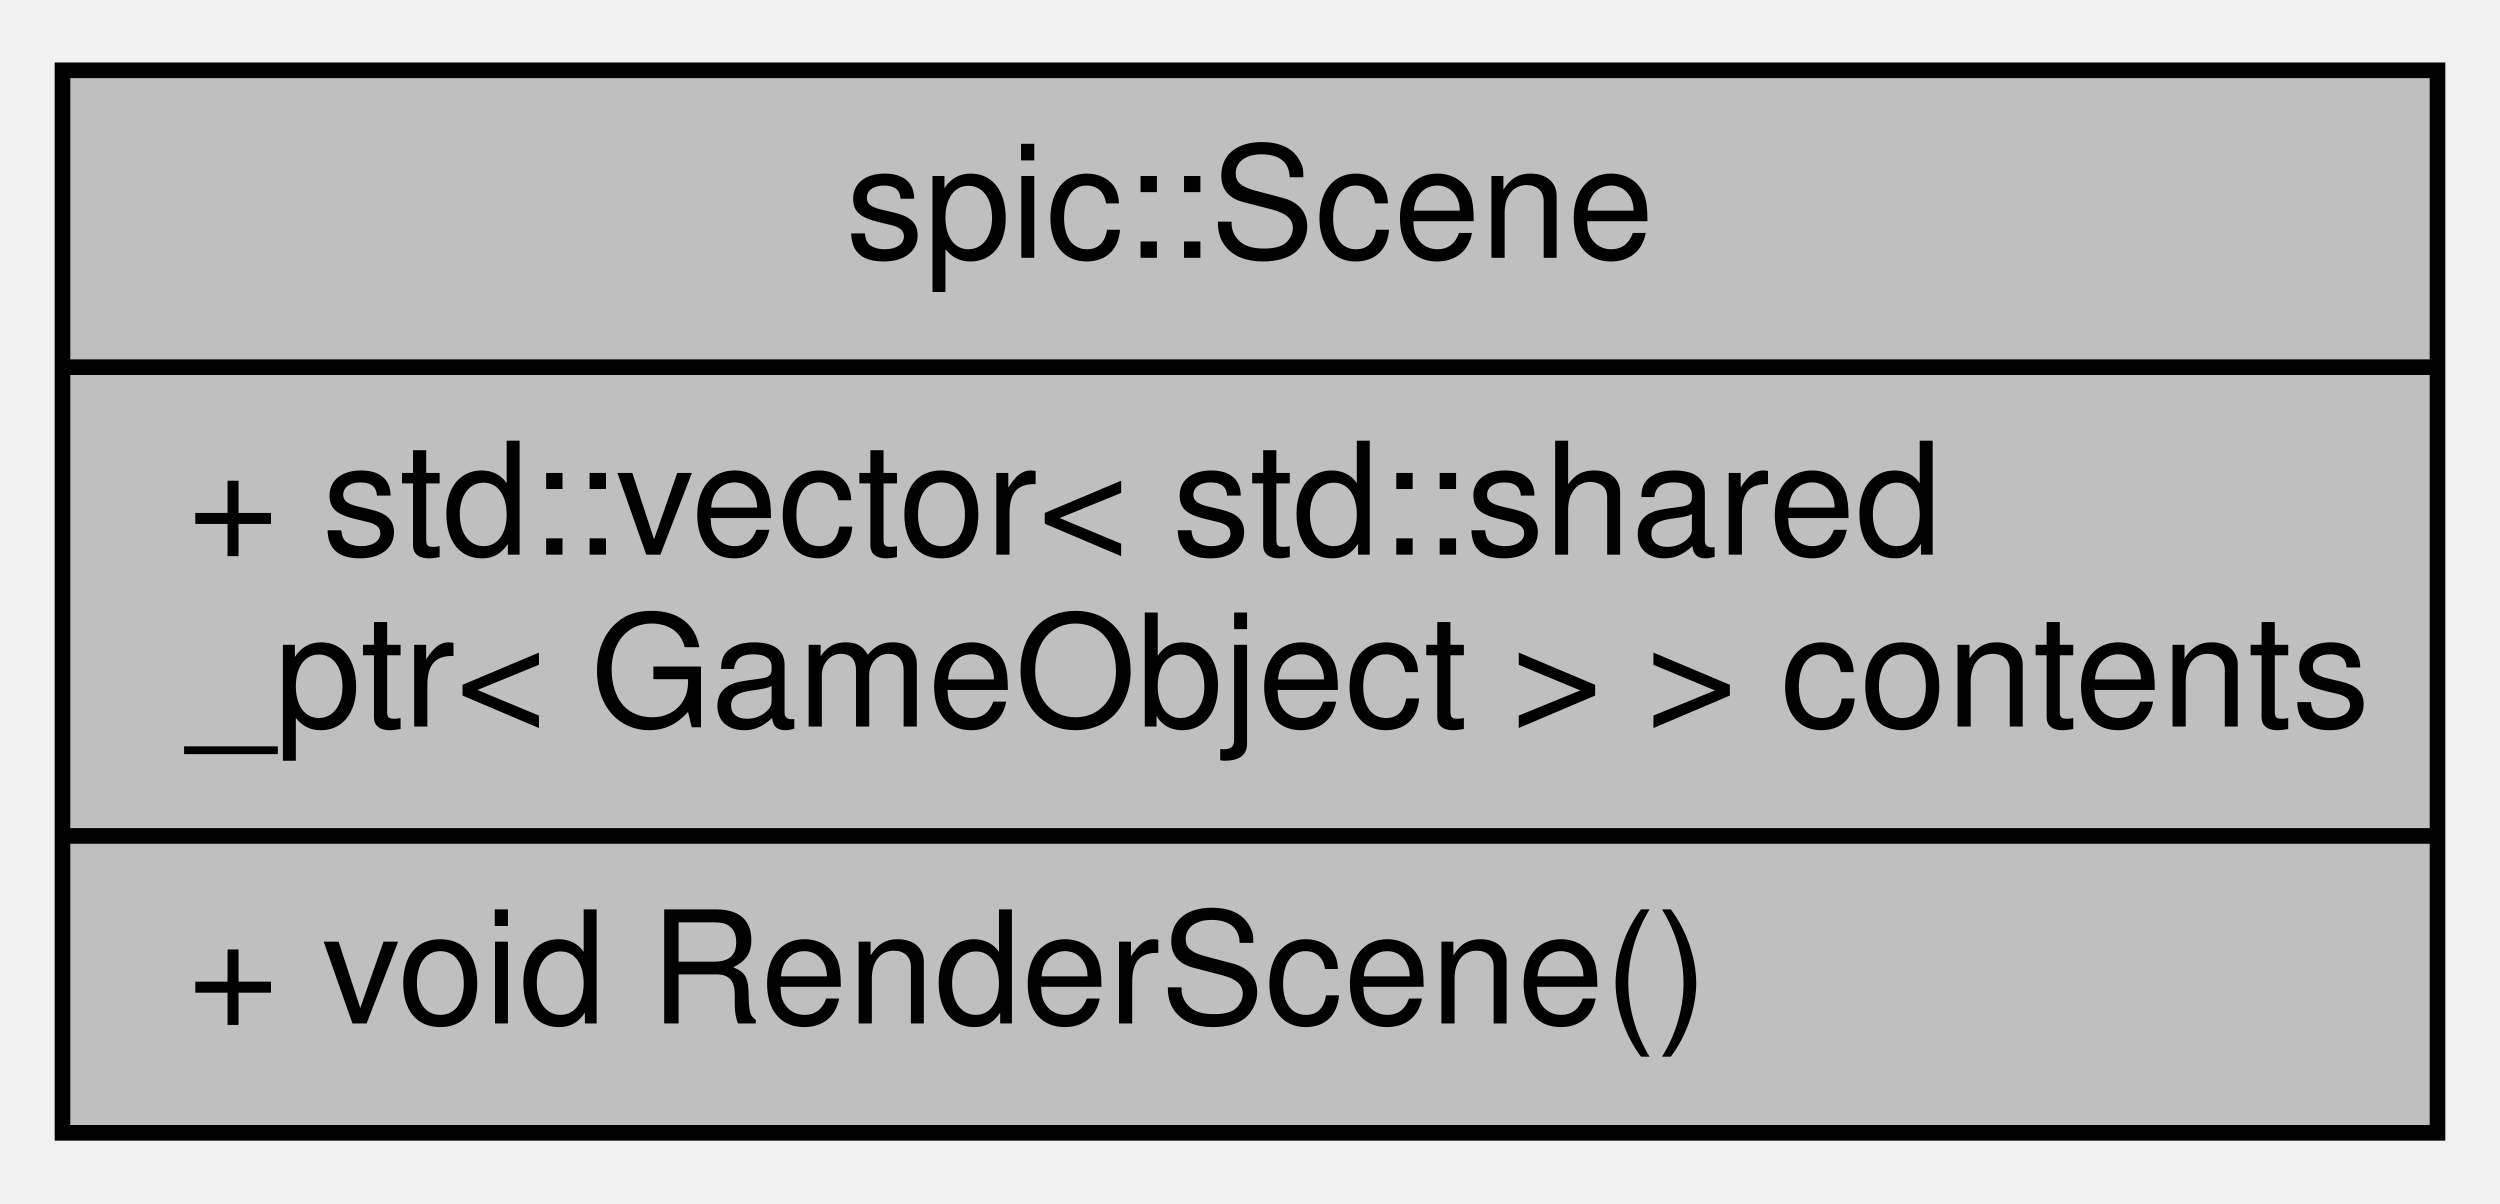
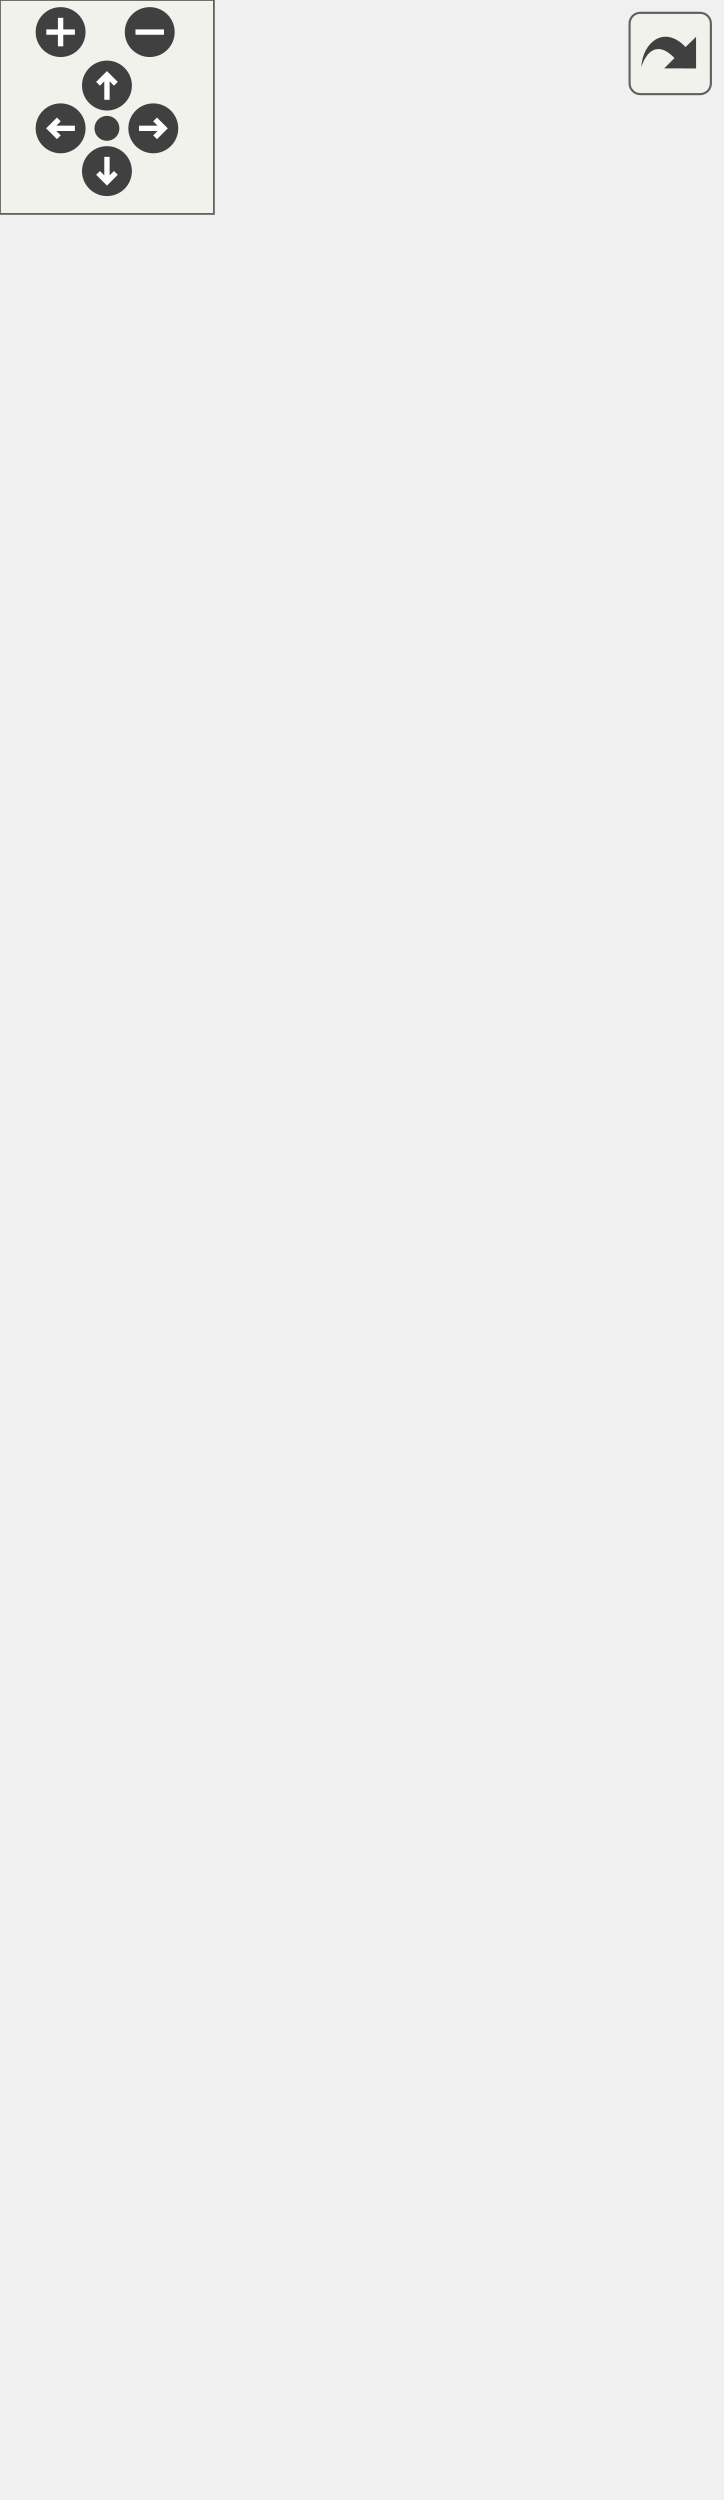
- <svg xmlns="http://www.w3.org/2000/svg" xmlns:xlink="http://www.w3.org/1999/xlink" width="160pt" height="77pt" viewBox="0.00 0.00 160.00 77.00">
-   <g id="graph0" class="graph" transform="scale(1 1) rotate(0) translate(4 73)">
-     <g id="node1" class="node">
-       <g id="a_node1">
-         <a xlink:title="Class representing a scene which can be rendered by the Camera.">
-           <polygon fill="#bfbfbf" stroke="black" points="0,-0.5 0,-68.5 152,-68.5 152,-0.5 0,-0.5" />
-           <text text-anchor="middle" x="76" y="-56.5" font-family="Helvetica,sans-Serif" font-size="10.00">spic::Scene</text>
-           <polyline fill="none" stroke="black" points="0,-49.5 152,-49.5 " />
-           <text text-anchor="start" x="8" y="-37.5" font-family="Helvetica,sans-Serif" font-size="10.00">+ std::vector&lt; std::shared</text>
-           <text text-anchor="start" x="8" y="-26.5" font-family="Helvetica,sans-Serif" font-size="10.00">_ptr&lt; GameObject &gt; &gt; contents</text>
-           <polyline fill="none" stroke="black" points="0,-19.5 152,-19.5 " />
-           <text text-anchor="start" x="8" y="-7.5" font-family="Helvetica,sans-Serif" font-size="10.00">+ void RenderScene()</text>
-         </a>
+ <svg xmlns="http://www.w3.org/2000/svg" xmlns:xlink="http://www.w3.org/1999/xlink" id="main" version="1.1" xml:space="preserve">
+   <style type="text/css">
+ .edge:hover path { stroke: red; }
+ .edge:hover polygon { stroke: red; fill: red; }
+ </style>
+   <defs>
+     <circle id="rim" cx="0" cy="0" r="7" />
+     <circle id="rim2" cx="0" cy="0" r="3.5" />
+     <g id="zoomPlus">
+       <use xlink:href="#rim" fill="#404040">
+         <set attributeName="fill" to="#808080" begin="zoomplus.mouseover" end="zoomplus.mouseout" />
+       </use>
+       <path d="M-4,0h8M0,-4v8" fill="none" stroke="white" stroke-width="1.5" pointer-events="none" />
+     </g>
+     <g id="zoomMin">
+       <use xlink:href="#rim" fill="#404040">
+         <set attributeName="fill" to="#808080" begin="zoomminus.mouseover" end="zoomminus.mouseout" />
+       </use>
+       <path d="M-4,0h8" fill="none" stroke="white" stroke-width="1.5" pointer-events="none" />
+     </g>
+     <g id="dirArrow">
+       <path fill="none" stroke="white" stroke-width="1.5" d="M0,-3.0v7 M-2.5,-0.5L0,-3.0L2.5,-0.5" />
+     </g>
+     <g id="resetDef">
+       <use xlink:href="#rim2" fill="#404040">
+         <set attributeName="fill" to="#808080" begin="reset.mouseover" end="reset.mouseout" />
+       </use>
+     </g>
+   </defs>
+   <svg id="graph" class="graph">
+     <g id="viewport">
+       <g id="node1" class="node">
+         <g id="a_node1">
+           <a xlink:title="Class representing a scene which can be rendered by the Camera.">
+             <polygon fill="#bfbfbf" stroke="black" points="0,-0.5 0,-640.5 202,-640.5 202,-0.5 0,-0.5" />
+             <text text-anchor="middle" x="101" y="-628.5" font-family="Helvetica,sans-Serif" font-size="10.00">spic::Scene</text>
+             <polyline fill="none" stroke="black" points="0,-621.5 202,-621.5 " />
+             <text text-anchor="middle" x="101" y="-609.5" font-family="Helvetica,sans-Serif" font-size="10.00"> </text>
+             <polyline fill="none" stroke="black" points="0,-602.5 202,-602.5 " />
+             <text text-anchor="start" x="8" y="-590.5" font-family="Helvetica,sans-Serif" font-size="10.00">+ void serialize(archive</text>
+             <text text-anchor="start" x="8" y="-579.5" font-family="Helvetica,sans-Serif" font-size="10.00"> &amp;ar, const unsigned)</text>
+             <text text-anchor="start" x="8" y="-568.5" font-family="Helvetica,sans-Serif" font-size="10.00">+ Scene(std::string</text>
+             <text text-anchor="start" x="8" y="-557.5" font-family="Helvetica,sans-Serif" font-size="10.00"> sceneName)</text>
+             <text text-anchor="start" x="8" y="-546.5" font-family="Helvetica,sans-Serif" font-size="10.00">+ Scene()=default</text>
+             <text text-anchor="start" x="8" y="-535.5" font-family="Helvetica,sans-Serif" font-size="10.00">+ void RenderScene()</text>
+             <text text-anchor="start" x="8" y="-524.5" font-family="Helvetica,sans-Serif" font-size="10.00">+ void AddObject(const</text>
+             <text text-anchor="start" x="8" y="-513.5" font-family="Helvetica,sans-Serif" font-size="10.00"> GameObject &amp;gameObject)</text>
+             <text text-anchor="start" x="8" y="-502.5" font-family="Helvetica,sans-Serif" font-size="10.00">+ void AddUIObject(const</text>
+             <text text-anchor="start" x="8" y="-491.5" font-family="Helvetica,sans-Serif" font-size="10.00"> std::shared_ptr&lt; spic</text>
+             <text text-anchor="start" x="8" y="-480.5" font-family="Helvetica,sans-Serif" font-size="10.00">::UIObject &gt; &amp;uiObject)</text>
+             <text text-anchor="start" x="8" y="-469.5" font-family="Helvetica,sans-Serif" font-size="10.00">+ void RemoveObject(const</text>
+             <text text-anchor="start" x="8" y="-458.5" font-family="Helvetica,sans-Serif" font-size="10.00"> std::string &amp;name)</text>
+             <text text-anchor="start" x="8" y="-447.5" font-family="Helvetica,sans-Serif" font-size="10.00">+ auto GetObjectByName</text>
+             <text text-anchor="start" x="8" y="-436.5" font-family="Helvetica,sans-Serif" font-size="10.00">(const std::string &amp;name)</text>
+             <text text-anchor="start" x="8" y="-425.5" font-family="Helvetica,sans-Serif" font-size="10.00"> -&gt; std::shared_ptr&lt; GameObject &gt;</text>
+             <text text-anchor="start" x="8" y="-414.5" font-family="Helvetica,sans-Serif" font-size="10.00">+ auto GetObjectsByTag</text>
+             <text text-anchor="start" x="8" y="-403.5" font-family="Helvetica,sans-Serif" font-size="10.00">(const std::string &amp;tag)</text>
+             <text text-anchor="start" x="8" y="-392.5" font-family="Helvetica,sans-Serif" font-size="10.00"> -&gt; std::vector&lt; std::shared</text>
+             <text text-anchor="start" x="8" y="-381.5" font-family="Helvetica,sans-Serif" font-size="10.00">_ptr&lt; spic::GameObject &gt;&gt;</text>
+             <text text-anchor="start" x="8" y="-370.5" font-family="Helvetica,sans-Serif" font-size="10.00">+ auto GetAllObjects</text>
+             <text text-anchor="start" x="8" y="-359.5" font-family="Helvetica,sans-Serif" font-size="10.00">() const -&gt; std::vector</text>
+             <text text-anchor="start" x="8" y="-348.5" font-family="Helvetica,sans-Serif" font-size="10.00">&lt; std::shared_ptr&lt; GameObject &gt;&gt;</text>
+             <text text-anchor="start" x="8" y="-337.5" font-family="Helvetica,sans-Serif" font-size="10.00">+ auto GetAllUIObjects</text>
+             <text text-anchor="start" x="8" y="-326.5" font-family="Helvetica,sans-Serif" font-size="10.00">() const -&gt; std::vector</text>
+             <text text-anchor="start" x="8" y="-315.5" font-family="Helvetica,sans-Serif" font-size="10.00">&lt; std::shared_ptr&lt; UIObject &gt;&gt;</text>
+             <text text-anchor="start" x="8" y="-304.5" font-family="Helvetica,sans-Serif" font-size="10.00">+ auto GetObjectCount</text>
+             <text text-anchor="start" x="8" y="-293.5" font-family="Helvetica,sans-Serif" font-size="10.00">() -&gt; int</text>
+             <text text-anchor="start" x="8" y="-282.5" font-family="Helvetica,sans-Serif" font-size="10.00">+ void ImportLevel(const</text>
+             <text text-anchor="start" x="8" y="-271.5" font-family="Helvetica,sans-Serif" font-size="10.00"> std::string &amp;id, const</text>
+             <text text-anchor="start" x="8" y="-260.5" font-family="Helvetica,sans-Serif" font-size="10.00"> std::string &amp;filePath,</text>
+             <text text-anchor="start" x="8" y="-249.5" font-family="Helvetica,sans-Serif" font-size="10.00"> const std::string &amp;fileName,</text>
+             <text text-anchor="start" x="8" y="-238.5" font-family="Helvetica,sans-Serif" font-size="10.00"> const std::map&lt; int, std::function</text>
+             <text text-anchor="start" x="8" y="-227.5" font-family="Helvetica,sans-Serif" font-size="10.00">&lt; spic::GameObject(Transform)&gt;&gt; &amp;config)</text>
+             <text text-anchor="start" x="8" y="-216.5" font-family="Helvetica,sans-Serif" font-size="10.00">+ void AddCamera(Camera</text>
+             <text text-anchor="start" x="8" y="-205.5" font-family="Helvetica,sans-Serif" font-size="10.00"> &amp;camera)</text>
+             <text text-anchor="start" x="8" y="-194.5" font-family="Helvetica,sans-Serif" font-size="10.00">+ auto GetCameraByName</text>
+             <text text-anchor="start" x="8" y="-183.5" font-family="Helvetica,sans-Serif" font-size="10.00">(const std::string &amp;name)</text>
+             <text text-anchor="start" x="8" y="-172.5" font-family="Helvetica,sans-Serif" font-size="10.00"> -&gt; std::shared_ptr&lt; Camera &gt;</text>
+             <text text-anchor="start" x="8" y="-161.5" font-family="Helvetica,sans-Serif" font-size="10.00">+ void SetActiveCameraByName</text>
+             <text text-anchor="start" x="8" y="-150.5" font-family="Helvetica,sans-Serif" font-size="10.00">(const std::string &amp;name)</text>
+             <text text-anchor="start" x="8" y="-139.5" font-family="Helvetica,sans-Serif" font-size="10.00">+ auto GetActiveCamera</text>
+             <text text-anchor="start" x="8" y="-128.5" font-family="Helvetica,sans-Serif" font-size="10.00">() -&gt; std::shared_ptr</text>
+             <text text-anchor="start" x="8" y="-117.5" font-family="Helvetica,sans-Serif" font-size="10.00">&lt; spic::Camera &gt;</text>
+             <text text-anchor="start" x="8" y="-106.5" font-family="Helvetica,sans-Serif" font-size="10.00">+ void DeleteCameraByName</text>
+             <text text-anchor="start" x="8" y="-95.5" font-family="Helvetica,sans-Serif" font-size="10.00">(const std::string &amp;name)</text>
+             <text text-anchor="start" x="8" y="-84.5" font-family="Helvetica,sans-Serif" font-size="10.00">+ void ResetScene()</text>
+             <text text-anchor="start" x="8" y="-73.5" font-family="Helvetica,sans-Serif" font-size="10.00">+ auto GetSceneName()</text>
+             <text text-anchor="start" x="8" y="-62.5" font-family="Helvetica,sans-Serif" font-size="10.00"> const -&gt; std::string</text>
+             <text text-anchor="start" x="8" y="-51.5" font-family="Helvetica,sans-Serif" font-size="10.00">+ void SetNextScene(const</text>
+             <text text-anchor="start" x="8" y="-40.5" font-family="Helvetica,sans-Serif" font-size="10.00"> std::string &amp;sceneName)</text>
+             <text text-anchor="start" x="8" y="-29.5" font-family="Helvetica,sans-Serif" font-size="10.00">+ auto GetNextScene()</text>
+             <text text-anchor="start" x="8" y="-18.5" font-family="Helvetica,sans-Serif" font-size="10.00"> const -&gt; std::optional</text>
+             <text text-anchor="start" x="8" y="-7.5" font-family="Helvetica,sans-Serif" font-size="10.00">&lt; std::string &gt;</text>
+           </a>
+         </g>
      </g>
    </g>
+   </svg>
+   <g id="navigator" transform="translate(0 0)" fill="#404254">
+     <rect fill="#f2f5e9" fill-opacity="0.5" stroke="#606060" stroke-width=".5" x="0" y="0" width="60" height="60" />
+     <use id="zoomplus" xlink:href="#zoomPlus" x="17" y="9" />
+     <use id="zoomminus" xlink:href="#zoomMin" x="42" y="9" />
+     <use id="reset" xlink:href="#resetDef" x="30" y="36" />
+     <g id="arrowUp" xlink:href="#dirArrow" transform="translate(30 24)">
+       <use xlink:href="#rim" fill="#404040">
+         <set attributeName="fill" to="#808080" begin="arrowUp.mouseover" end="arrowUp.mouseout" />
+       </use>
+       <path fill="none" stroke="white" stroke-width="1.5" d="M0,-3.0v7 M-2.5,-0.5L0,-3.0L2.5,-0.5" />
+     </g>
+     <g id="arrowRight" xlink:href="#dirArrow" transform="rotate(90) translate(36 -43)">
+       <use xlink:href="#rim" fill="#404040">
+         <set attributeName="fill" to="#808080" begin="arrowRight.mouseover" end="arrowRight.mouseout" />
+       </use>
+       <path fill="none" stroke="white" stroke-width="1.5" d="M0,-3.0v7 M-2.5,-0.5L0,-3.0L2.5,-0.5" />
+     </g>
+     <g id="arrowDown" xlink:href="#dirArrow" transform="rotate(180) translate(-30 -48)">
+       <use xlink:href="#rim" fill="#404040">
+         <set attributeName="fill" to="#808080" begin="arrowDown.mouseover" end="arrowDown.mouseout" />
+       </use>
+       <path fill="none" stroke="white" stroke-width="1.5" d="M0,-3.0v7 M-2.5,-0.5L0,-3.0L2.5,-0.5" />
+     </g>
+     <g id="arrowLeft" xlink:href="#dirArrow" transform="rotate(270) translate(-36 17)">
+       <use xlink:href="#rim" fill="#404040">
+         <set attributeName="fill" to="#808080" begin="arrowLeft.mouseover" end="arrowLeft.mouseout" />
+       </use>
+       <path fill="none" stroke="white" stroke-width="1.5" d="M0,-3.0v7 M-2.5,-0.5L0,-3.0L2.5,-0.5" />
+     </g>
  </g>
+   <svg viewBox="0 0 15 15" width="100%" height="30px" preserveAspectRatio="xMaxYMin meet">
+     <g id="arrow_out" transform="scale(0.3 0.3)">
+       <a xlink:href="classspic_1_1Scene__coll__graph_org.svg" target="_base">
+         <rect id="button" ry="5" rx="5" y="6" x="6" height="38" width="38" fill="#f2f5e9" fill-opacity="0.5" stroke="#606060" stroke-width="1.0" />
+         <path id="arrow" d="M 11.5,31.437 C 11.94,20.098 22.043,11.323 32.159,21.979 L 37.069,17.246 C 37.069,17.246 37.088,32 37.088,32 L 22.16,31.978 C 22.16,31.978 26.998,27.14 26.998,27.14 C 18.529,18.264 13.292,25.23 11.5,31.437 z" style="fill:#404040;" />
+       </a>
+     </g>
+   </svg>
</svg>
